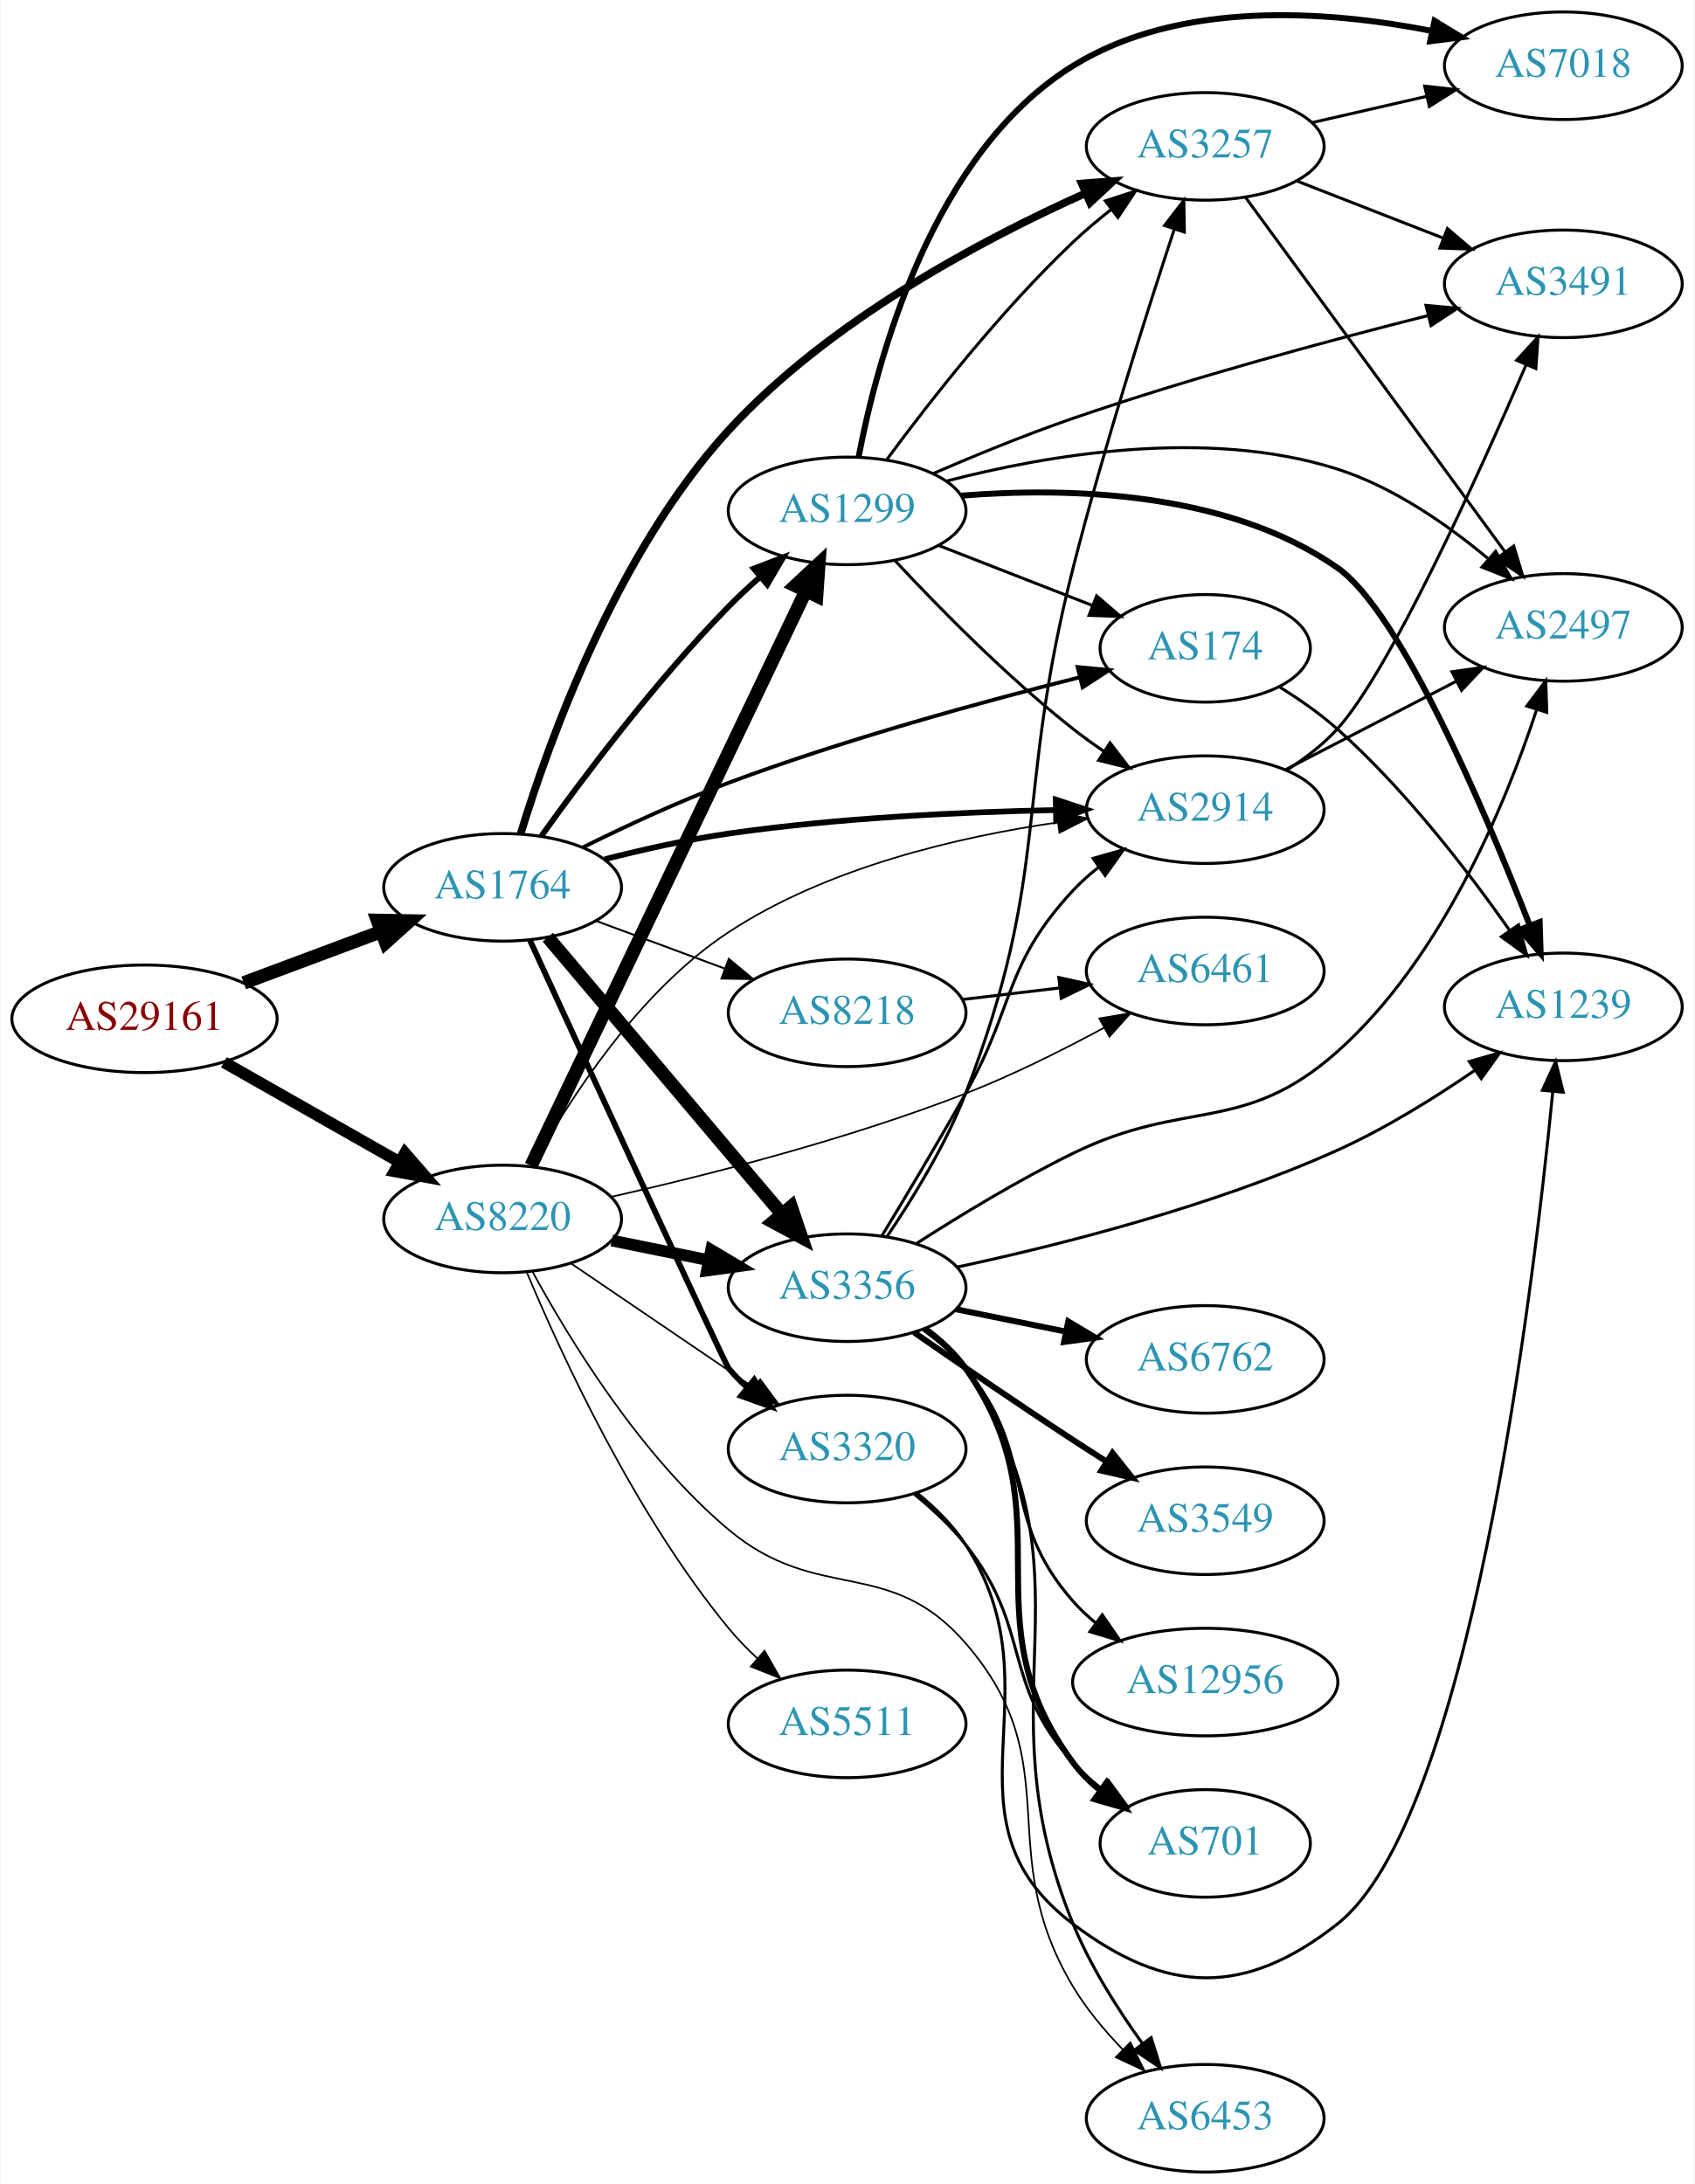
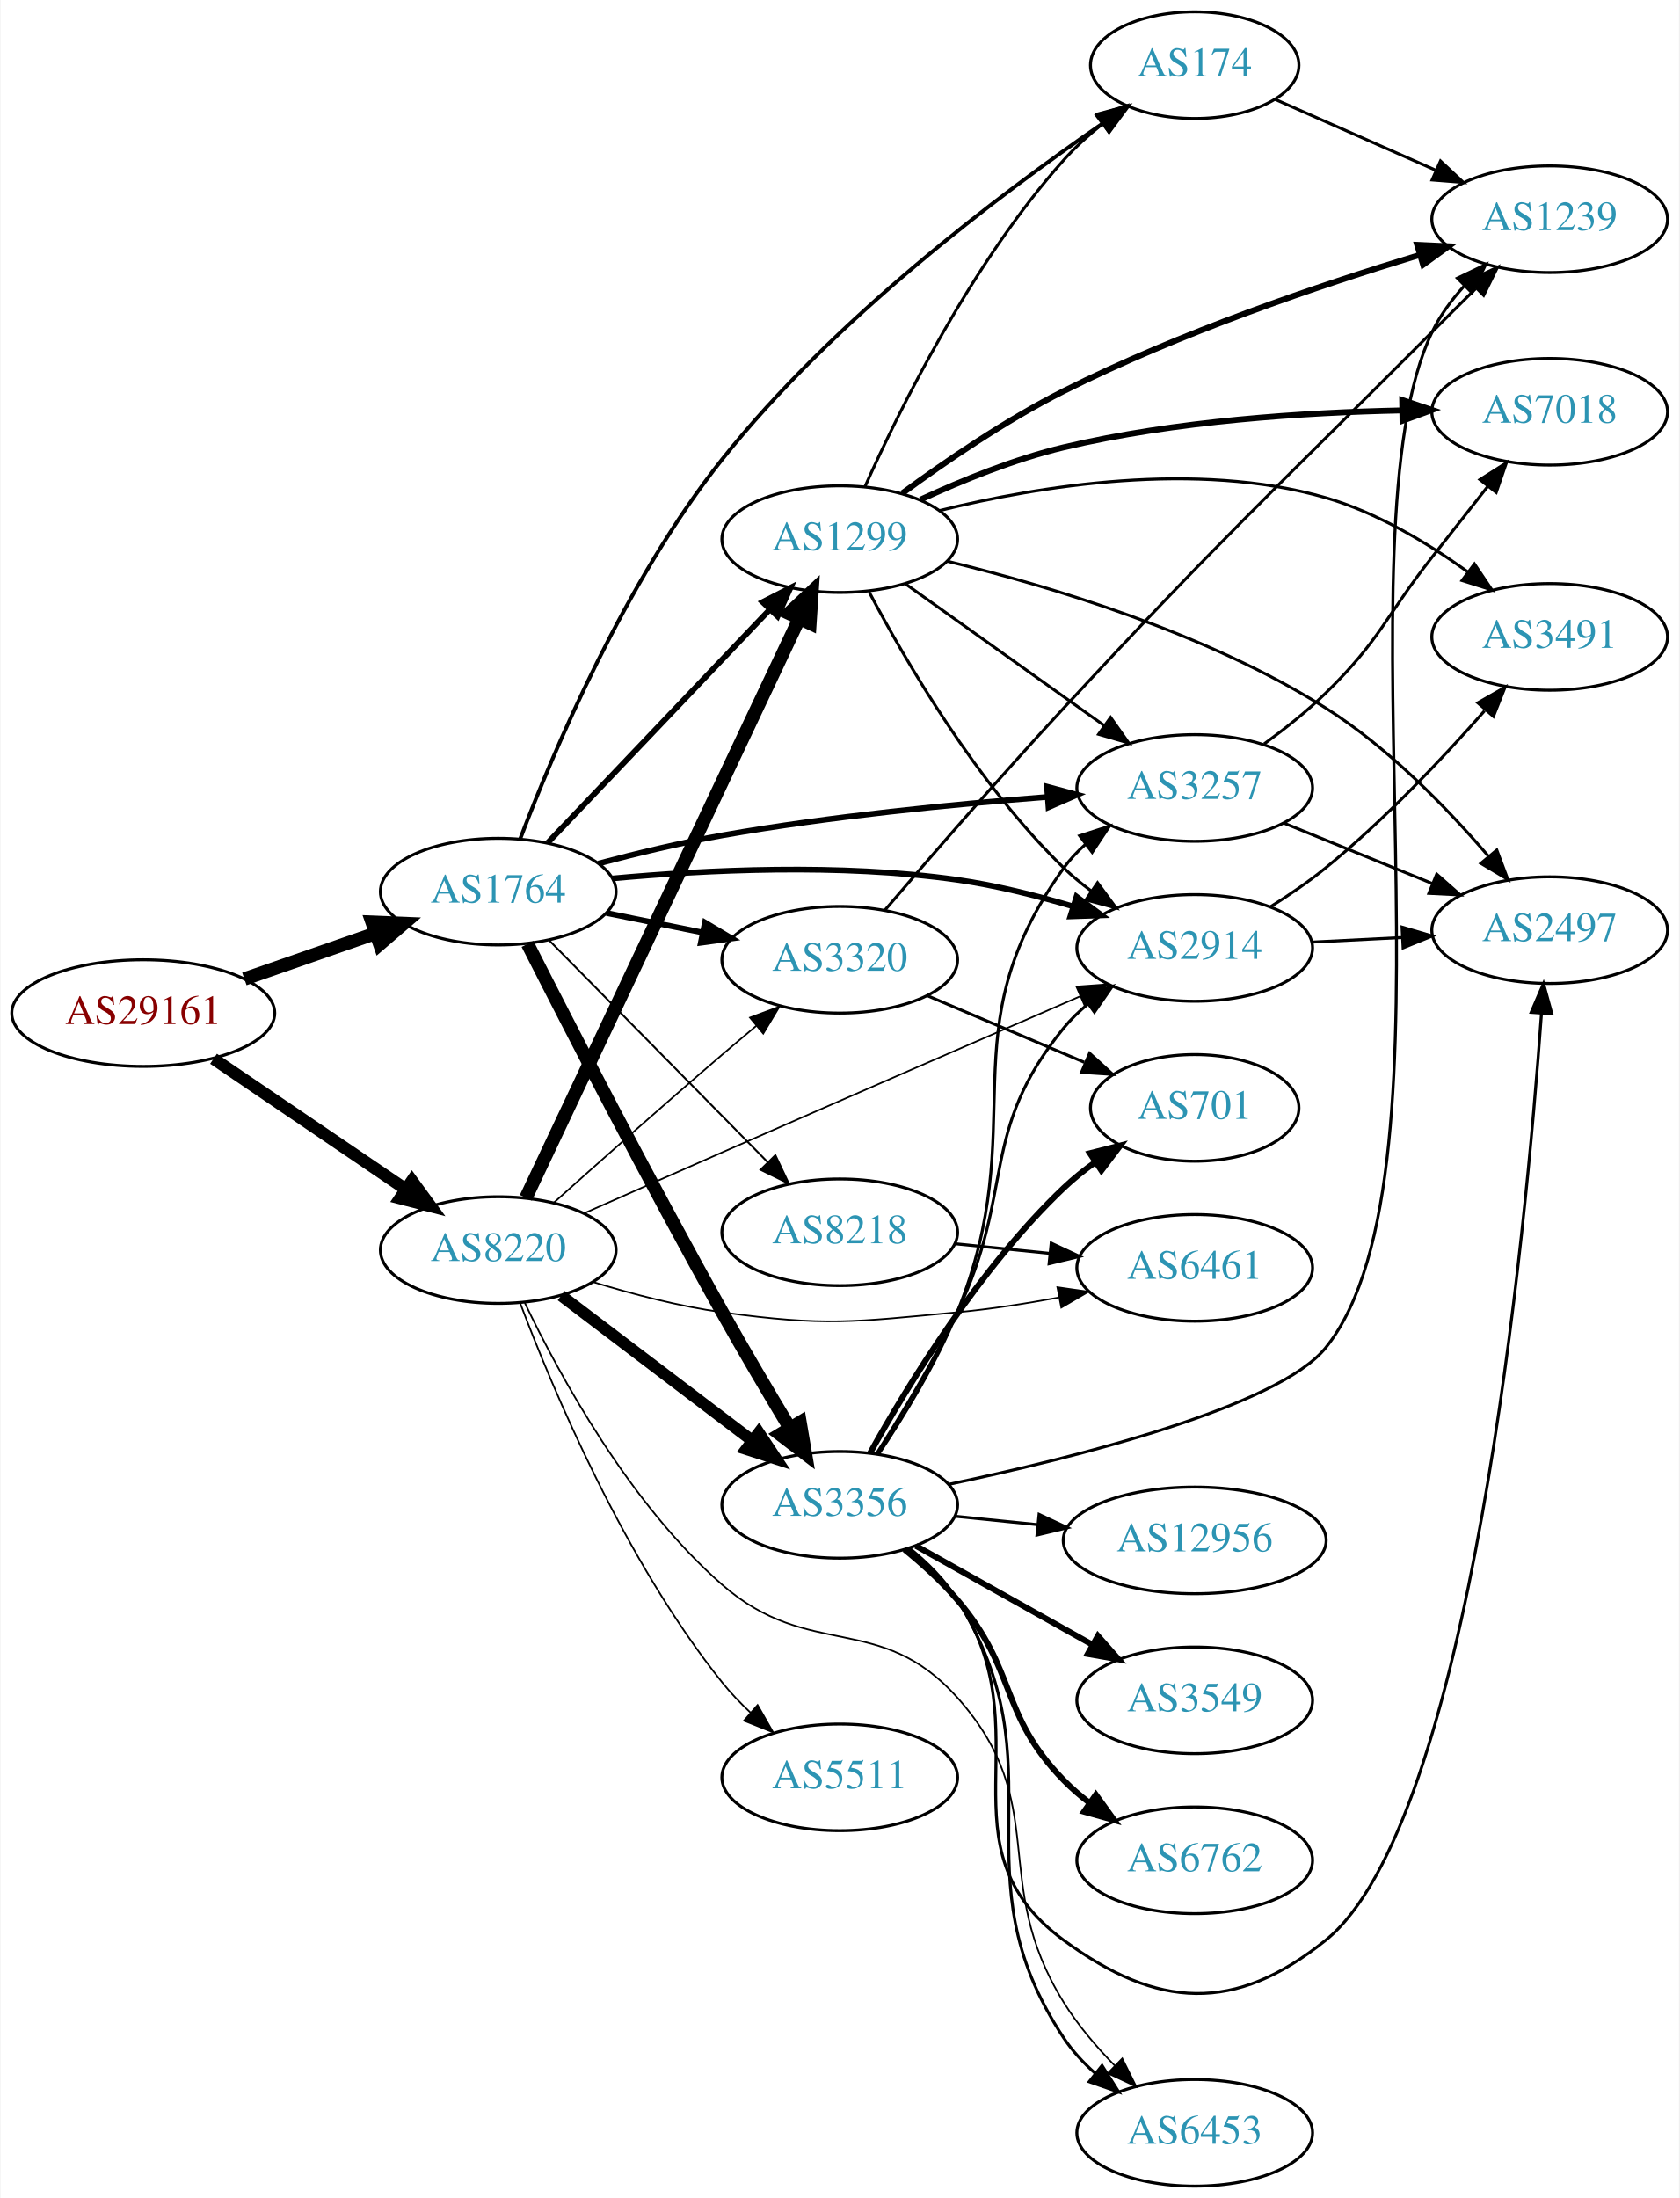
- <svg xmlns="http://www.w3.org/2000/svg" xmlns:xlink="http://www.w3.org/1999/xlink" width="567pt" height="731pt" viewBox="0.00 0.00 566.66 731.00">
-   <g id="graph0" class="graph" transform="scale(1 1) rotate(0) translate(4 727)">
-     <polygon fill="white" stroke="none" points="-4,4 -4,-727 562.663,-727 562.663,4 -4,4" />
+ <svg xmlns="http://www.w3.org/2000/svg" xmlns:xlink="http://www.w3.org/1999/xlink" width="567pt" height="742pt" viewBox="0.00 0.00 566.66 742.00">
+   <g id="graph0" class="graph" transform="scale(1 1) rotate(0) translate(4 738)">
+     <polygon fill="white" stroke="none" points="-4,4 -4,-738 562.663,-738 562.663,4 -4,4" />
    <g id="node1" class="node">
      <g id="a_node1">
        <a xlink:href="/asn/29161" xlink:title="AS29161 ~ Verbund Management Service GmbH [AT]">
-           <ellipse fill="#ffffff" stroke="black" cx="44.196" cy="-386" rx="44.393" ry="18" />
-           <text text-anchor="middle" x="44.196" y="-382.3" font-family="Times,serif" font-size="14.00" fill="#880000">AS29161</text>
+           <ellipse fill="#ffffff" stroke="black" cx="44.196" cy="-396" rx="44.393" ry="18" />
+           <text text-anchor="middle" x="44.196" y="-392.3" font-family="Times,serif" font-size="14.00" fill="#880000">AS29161</text>
        </a>
      </g>
    </g>
    <g id="node2" class="node">
      <g id="a_node2">
        <a xlink:href="/asn/1764" xlink:title="AS1764 ~ NEXTLAYER-AS [AT]">
-           <ellipse fill="#ffffff" stroke="black" cx="164.039" cy="-430" rx="39.794" ry="18" />
-           <text text-anchor="middle" x="164.039" y="-426.3" font-family="Times,serif" font-size="14.00" fill="#2c94b3">AS1764</text>
+           <ellipse fill="#ffffff" stroke="black" cx="164.039" cy="-437" rx="39.794" ry="18" />
+           <text text-anchor="middle" x="164.039" y="-433.3" font-family="Times,serif" font-size="14.00" fill="#2c94b3">AS1764</text>
        </a>
      </g>
    </g>
    <g id="edge1" class="edge">
-       <path fill="none" stroke="black" stroke-width="4.5" d="M77.397,-398.023C91.596,-403.325 108.421,-409.607 123.384,-415.194" />
-       <polygon fill="black" stroke="black" stroke-width="4.5" points="122.156,-418.938 132.902,-418.747 124.911,-411.561 122.156,-418.938" />
+       <path fill="none" stroke="black" stroke-width="4.5" d="M78.335,-407.53C92.053,-412.302 108.092,-417.883 122.502,-422.896" />
+       <polygon fill="black" stroke="black" stroke-width="4.5" points="121.43,-426.692 132.168,-426.26 124.018,-419.255 121.43,-426.692" />
    </g>
    <g id="node3" class="node">
      <g id="a_node3">
        <a xlink:href="/asn/8220" xlink:title="AS8220 ~ COLT [GB]">
-           <ellipse fill="#ffffff" stroke="black" cx="164.039" cy="-319" rx="39.794" ry="18" />
-           <text text-anchor="middle" x="164.039" y="-315.3" font-family="Times,serif" font-size="14.00" fill="#2c94b3">AS8220</text>
+           <ellipse fill="#ffffff" stroke="black" cx="164.039" cy="-316" rx="39.794" ry="18" />
+           <text text-anchor="middle" x="164.039" y="-312.3" font-family="Times,serif" font-size="14.00" fill="#2c94b3">AS8220</text>
        </a>
      </g>
    </g>
    <g id="edge2" class="edge">
-       <path fill="none" stroke="black" stroke-width="3.913" d="M70.766,-371.462C87.985,-361.672 110.871,-348.66 129.542,-338.045" />
-       <polygon fill="black" stroke="black" stroke-width="3.913" points="131.363,-341.036 138.326,-333.05 127.903,-334.95 131.363,-341.036" />
+       <path fill="none" stroke="black" stroke-width="4.091" d="M67.917,-380.575C86.328,-368.077 112.436,-350.352 132.644,-336.634" />
+       <polygon fill="black" stroke="black" stroke-width="4.091" points="134.921,-339.415 141.184,-330.837 130.9,-333.492 134.921,-339.415" />
    </g>
    <g id="node4" class="node">
      <g id="a_node4">
-         <a xlink:href="/asn/8218" xlink:title="AS8218 ~ legacy Neotelecoms [FR]">
-           <ellipse fill="#ffffff" stroke="black" cx="279.332" cy="-388" rx="39.794" ry="18" />
-           <text text-anchor="middle" x="279.332" y="-384.3" font-family="Times,serif" font-size="14.00" fill="#2c94b3">AS8218</text>
+         <a xlink:href="/asn/1299" xlink:title="AS1299 ~ Telia Carrier [EU]">
+           <ellipse fill="#ffffff" stroke="black" cx="279.332" cy="-556" rx="39.794" ry="18" />
+           <text text-anchor="middle" x="279.332" y="-552.3" font-family="Times,serif" font-size="14.00" fill="#2c94b3">AS1299</text>
        </a>
      </g>
    </g>
    <g id="edge3" class="edge">
-       <path fill="none" stroke="black" stroke-width="0.643" d="M195.399,-418.745C208.606,-413.849 224.263,-408.044 238.396,-402.805" />
-       <polygon fill="black" stroke="black" stroke-width="0.643" points="239.728,-406.044 247.887,-399.286 237.294,-399.481 239.728,-406.044" />
+       <path fill="none" stroke="black" stroke-width="1.929" d="M180.792,-453.546C200.238,-473.973 233.453,-508.86 255.645,-532.17" />
+       <polygon fill="black" stroke="black" stroke-width="1.929" points="253.282,-534.765 262.712,-539.594 258.352,-529.938 253.282,-534.765" />
    </g>
    <g id="node5" class="node">
      <g id="a_node5">
-         <a xlink:href="/asn/2914" xlink:title="AS2914 ~ NTT America, Inc. [US]">
-           <ellipse fill="#ffffff" stroke="black" cx="399.174" cy="-456" rx="39.794" ry="18" />
-           <text text-anchor="middle" x="399.174" y="-452.3" font-family="Times,serif" font-size="14.00" fill="#2c94b3">AS2914</text>
+         <a xlink:href="/asn/174" xlink:title="AS174 ~ Cogent Communications [US]">
+           <ellipse fill="#ffffff" stroke="black" cx="399.174" cy="-716" rx="35.194" ry="18" />
+           <text text-anchor="middle" x="399.174" y="-712.3" font-family="Times,serif" font-size="14.00" fill="#2c94b3">AS174</text>
        </a>
      </g>
    </g>
    <g id="edge4" class="edge">
-       <path fill="none" stroke="black" stroke-width="1.929" d="M198.224,-439.404C211.071,-442.674 225.964,-446.017 239.685,-448 276.064,-453.258 317.572,-455.208 348.982,-455.87" />
-       <polygon fill="black" stroke="black" stroke-width="1.929" points="349.165,-459.374 359.224,-456.048 349.287,-452.375 349.165,-459.374" />
+       <path fill="none" stroke="black" stroke-width="1.286" d="M171.507,-454.955C182.501,-483.904 206.872,-541.805 239.685,-583 277.178,-630.07 333.473,-672.491 367.905,-696.191" />
+       <polygon fill="black" stroke="black" stroke-width="1.286" points="366.344,-699.361 376.583,-702.085 370.277,-693.571 366.344,-699.361" />
    </g>
    <g id="node6" class="node">
      <g id="a_node6">
-         <a xlink:href="/asn/174" xlink:title="AS174 ~ Cogent Communications [US]">
-           <ellipse fill="#ffffff" stroke="black" cx="399.174" cy="-510" rx="35.194" ry="18" />
-           <text text-anchor="middle" x="399.174" y="-506.3" font-family="Times,serif" font-size="14.00" fill="#2c94b3">AS174</text>
+         <a xlink:href="/asn/8218" xlink:title="AS8218 ~ legacy Neotelecoms [FR]">
+           <ellipse fill="#ffffff" stroke="black" cx="279.332" cy="-322" rx="39.794" ry="18" />
+           <text text-anchor="middle" x="279.332" y="-318.3" font-family="Times,serif" font-size="14.00" fill="#2c94b3">AS8218</text>
        </a>
      </g>
    </g>
    <g id="edge5" class="edge">
-       <path fill="none" stroke="black" stroke-width="1.286" d="M190.85,-443.366C205.026,-450.383 223.059,-458.788 239.685,-465 278.732,-479.588 324.682,-492.15 357.023,-500.265" />
-       <polygon fill="black" stroke="black" stroke-width="1.286" points="356.47,-503.734 367.019,-502.74 358.153,-496.939 356.47,-503.734" />
+       <path fill="none" stroke="black" stroke-width="0.643" d="M181.271,-420.523C200.62,-400.882 233.097,-367.916 255.103,-345.579" />
+       <polygon fill="black" stroke="black" stroke-width="0.643" points="257.605,-348.026 262.13,-338.446 252.618,-343.114 257.605,-348.026" />
    </g>
    <g id="node7" class="node">
      <g id="a_node7">
        <a xlink:href="/asn/3356" xlink:title="AS3356 ~ Level 3 Parent, LLC [US]">
-           <ellipse fill="#ffffff" stroke="black" cx="279.332" cy="-296" rx="39.794" ry="18" />
-           <text text-anchor="middle" x="279.332" y="-292.3" font-family="Times,serif" font-size="14.00" fill="#2c94b3">AS3356</text>
+           <ellipse fill="#ffffff" stroke="black" cx="279.332" cy="-230" rx="39.794" ry="18" />
+           <text text-anchor="middle" x="279.332" y="-226.3" font-family="Times,serif" font-size="14.00" fill="#2c94b3">AS3356</text>
        </a>
      </g>
    </g>
    <g id="edge6" class="edge">
-       <path fill="none" stroke="black" stroke-width="4.5" d="M179.158,-413.3C198.833,-390.029 234.637,-347.681 257.415,-320.739" />
-       <polygon fill="black" stroke="black" stroke-width="4.5" points="260.585,-323.089 264.034,-312.911 254.571,-318.005 260.585,-323.089" />
+       <path fill="none" stroke="black" stroke-width="4.5" d="M173.939,-419.352C187.645,-392.344 214.931,-339.234 239.685,-295 246.919,-282.073 255.284,-267.913 262.378,-256.12" />
+       <polygon fill="black" stroke="black" stroke-width="4.5" points="265.944,-257.832 267.748,-247.237 259.205,-253.757 265.944,-257.832" />
    </g>
    <g id="node8" class="node">
      <g id="a_node8">
        <a xlink:href="/asn/3257" xlink:title="AS3257 ~ GTT [DE]">
-           <ellipse fill="#ffffff" stroke="black" cx="399.174" cy="-678" rx="39.794" ry="18" />
-           <text text-anchor="middle" x="399.174" y="-674.3" font-family="Times,serif" font-size="14.00" fill="#2c94b3">AS3257</text>
+           <ellipse fill="#ffffff" stroke="black" cx="399.174" cy="-472" rx="39.794" ry="18" />
+           <text text-anchor="middle" x="399.174" y="-468.3" font-family="Times,serif" font-size="14.00" fill="#2c94b3">AS3257</text>
        </a>
      </g>
    </g>
    <g id="edge7" class="edge">
-       <path fill="none" stroke="black" stroke-width="2.571" d="M170.09,-447.984C179.473,-478.735 202.122,-542.056 239.685,-583 273.186,-619.517 323.966,-646.555 358.973,-662.257" />
-       <polygon fill="black" stroke="black" stroke-width="2.571" points="357.837,-665.58 368.401,-666.384 360.643,-659.167 357.837,-665.58" />
+       <path fill="none" stroke="black" stroke-width="1.929" d="M197.881,-446.482C210.816,-449.921 225.858,-453.556 239.685,-456 276.142,-462.443 317.808,-466.523 349.268,-468.949" />
+       <polygon fill="black" stroke="black" stroke-width="1.929" points="349.291,-472.46 359.523,-469.71 349.809,-465.48 349.291,-472.46" />
    </g>
    <g id="node9" class="node">
      <g id="a_node9">
-         <a xlink:href="/asn/1299" xlink:title="AS1299 ~ Telia Carrier [EU]">
-           <ellipse fill="#ffffff" stroke="black" cx="279.332" cy="-556" rx="39.794" ry="18" />
-           <text text-anchor="middle" x="279.332" y="-552.3" font-family="Times,serif" font-size="14.00" fill="#2c94b3">AS1299</text>
+         <a xlink:href="/asn/2914" xlink:title="AS2914 ~ NTT America, Inc. [US]">
+           <ellipse fill="#ffffff" stroke="black" cx="399.174" cy="-418" rx="39.794" ry="18" />
+           <text text-anchor="middle" x="399.174" y="-414.3" font-family="Times,serif" font-size="14.00" fill="#2c94b3">AS2914</text>
        </a>
      </g>
    </g>
    <g id="edge8" class="edge">
-       <path fill="none" stroke="black" stroke-width="1.929" d="M177.001,-447.171C190.985,-466.714 215.33,-499.141 239.685,-524 242.928,-527.309 246.491,-530.625 250.102,-533.801" />
-       <polygon fill="black" stroke="black" stroke-width="1.929" points="248.085,-536.68 257.977,-540.476 252.611,-531.34 248.085,-536.68" />
+       <path fill="none" stroke="black" stroke-width="1.929" d="M202.568,-441.453C233.862,-444.335 279.541,-446.611 318.978,-441 331.952,-439.154 345.773,-435.688 358.176,-431.996" />
+       <polygon fill="black" stroke="black" stroke-width="1.929" points="359.265,-435.323 367.777,-429.014 357.188,-428.638 359.265,-435.323" />
    </g>
    <g id="node10" class="node">
      <g id="a_node10">
        <a xlink:href="/asn/3320" xlink:title="AS3320 ~ DTAG [DE]">
-           <ellipse fill="#ffffff" stroke="black" cx="279.332" cy="-242" rx="39.794" ry="18" />
-           <text text-anchor="middle" x="279.332" y="-238.3" font-family="Times,serif" font-size="14.00" fill="#2c94b3">AS3320</text>
+           <ellipse fill="#ffffff" stroke="black" cx="279.332" cy="-414" rx="39.794" ry="18" />
+           <text text-anchor="middle" x="279.332" y="-410.3" font-family="Times,serif" font-size="14.00" fill="#2c94b3">AS3320</text>
        </a>
      </g>
    </g>
    <g id="edge9" class="edge">
-       <path fill="none" stroke="black" stroke-width="1.929" d="M173.151,-412.348C192.228,-370.857 238.43,-270.498 239.685,-269 241.558,-266.765 243.658,-264.63 245.886,-262.609" />
-       <polygon fill="black" stroke="black" stroke-width="1.929" points="248.232,-265.213 253.807,-256.203 243.831,-259.77 248.232,-265.213" />
+       <path fill="none" stroke="black" stroke-width="1.929" d="M200.574,-429.786C210.803,-427.709 222.104,-425.415 232.846,-423.234" />
+       <polygon fill="black" stroke="black" stroke-width="1.929" points="233.818,-426.608 242.922,-421.189 232.425,-419.748 233.818,-426.608" />
+     </g>
+     <g id="edge35" class="edge">
+       <path fill="none" stroke="black" stroke-width="4.5" d="M173.369,-333.648C193.011,-375.257 242.318,-479.709 265.679,-529.197" />
+       <polygon fill="black" stroke="black" stroke-width="4.5" points="262.159,-530.964 269.989,-538.326 269.281,-527.602 262.159,-530.964" />
+     </g>
+     <g id="edge36" class="edge">
+       <path fill="none" stroke="black" stroke-width="3.938" d="M185.293,-300.625C203.226,-287.013 229.596,-266.995 249.687,-251.744" />
+       <polygon fill="black" stroke="black" stroke-width="3.938" points="252.022,-254.366 257.87,-245.532 247.789,-248.79 252.022,-254.366" />
+     </g>
+     <g id="edge39" class="edge">
+       <path fill="none" stroke="black" stroke-width="0.562" d="M193.025,-328.417C207.029,-334.619 224.244,-342.226 239.685,-349 280.903,-367.083 328.225,-387.662 360.351,-401.604" />
+       <polygon fill="black" stroke="black" stroke-width="0.562" points="359.243,-404.939 369.81,-405.708 362.029,-398.517 359.243,-404.939" />
+     </g>
+     <g id="edge37" class="edge">
+       <path fill="none" stroke="black" stroke-width="0.562" d="M182.694,-331.899C197.731,-345.37 219.97,-365.13 239.685,-382 243.379,-385.161 247.299,-388.465 251.172,-391.699" />
+       <polygon fill="black" stroke="black" stroke-width="0.562" points="249.035,-394.474 258.965,-398.171 253.508,-389.089 249.035,-394.474" />
+     </g>
+     <g id="node15" class="node">
+       <g id="a_node15">
+         <a xlink:href="/asn/6461" xlink:title="AS6461 ~ Zayo Bandwidth [US]">
+           <ellipse fill="#ffffff" stroke="black" cx="399.174" cy="-310" rx="39.794" ry="18" />
+           <text text-anchor="middle" x="399.174" y="-306.3" font-family="Times,serif" font-size="14.00" fill="#2c94b3">AS6461</text>
+         </a>
+       </g>
    </g>
    <g id="edge38" class="edge">
-       <path fill="none" stroke="black" stroke-width="0.562" d="M174.074,-336.782C186.075,-358.574 209.341,-395.054 239.685,-415 272.723,-436.717 316.654,-446.939 349.884,-451.745" />
-       <polygon fill="black" stroke="black" stroke-width="0.562" points="349.455,-455.219 359.83,-453.07 350.379,-448.28 349.455,-455.219" />
-     </g>
-     <g id="edge35" class="edge">
-       <path fill="none" stroke="black" stroke-width="3.938" d="M200.574,-311.786C210.803,-309.709 222.104,-307.415 232.846,-305.234" />
-       <polygon fill="black" stroke="black" stroke-width="3.938" points="233.818,-308.608 242.922,-303.189 232.425,-301.748 233.818,-308.608" />
-     </g>
-     <g id="edge36" class="edge">
-       <path fill="none" stroke="black" stroke-width="4.5" d="M173.554,-336.814C193.245,-378.005 242.024,-480.048 265.417,-528.983" />
-       <polygon fill="black" stroke="black" stroke-width="4.5" points="262.007,-530.979 269.872,-538.303 269.112,-527.583 262.007,-530.979" />
-     </g>
-     <g id="edge37" class="edge">
-       <path fill="none" stroke="black" stroke-width="0.562" d="M186.883,-304.154C204.28,-292.33 228.827,-275.646 248.11,-262.54" />
-       <polygon fill="black" stroke="black" stroke-width="0.562" points="250.251,-265.317 256.555,-256.801 246.317,-259.527 250.251,-265.317" />
-     </g>
-     <g id="node11" class="node">
-       <g id="a_node11">
-         <a xlink:href="/asn/6461" xlink:title="AS6461 ~ Zayo Bandwidth [US]">
-           <ellipse fill="#ffffff" stroke="black" cx="399.174" cy="-402" rx="39.794" ry="18" />
-           <text text-anchor="middle" x="399.174" y="-398.3" font-family="Times,serif" font-size="14.00" fill="#2c94b3">AS6461</text>
-         </a>
-       </g>
-     </g>
-     <g id="edge41" class="edge">
-       <path fill="none" stroke="black" stroke-width="0.562" d="M200.26,-326.374C231.91,-333.522 279.364,-345.542 318.978,-361 334.714,-367.14 351.422,-375.494 365.415,-383.058" />
-       <polygon fill="black" stroke="black" stroke-width="0.562" points="363.732,-386.128 374.18,-387.885 367.108,-379.995 363.732,-386.128" />
-     </g>
-     <g id="node14" class="node">
-       <g id="a_node14">
+       <path fill="none" stroke="black" stroke-width="0.562" d="M196.232,-305.163C209.458,-301.111 225.149,-297.006 239.685,-295 274.596,-290.183 283.891,-291.706 318.978,-295 330.179,-296.051 342.154,-297.922 353.314,-299.993" />
+       <polygon fill="black" stroke="black" stroke-width="0.562" points="352.803,-303.459 363.287,-301.934 354.14,-296.588 352.803,-303.459" />
+     </g>
+     <g id="node17" class="node">
+       <g id="a_node17">
        <a xlink:href="/asn/6453" xlink:title="AS6453 ~ TATA COMMUNICATIONS (AMERICA) INC [US]">
          <ellipse fill="#ffffff" stroke="black" cx="399.174" cy="-18" rx="39.794" ry="18" />
          <text text-anchor="middle" x="399.174" y="-14.3" font-family="Times,serif" font-size="14.00" fill="#2c94b3">AS6453</text>
        </a>
      </g>
    </g>
-     <g id="edge40" class="edge">
-       <path fill="none" stroke="black" stroke-width="0.562" d="M173.986,-301.471C186.214,-278.959 210.047,-239.841 239.685,-215 269.635,-189.897 293.397,-206.543 318.978,-177 354.036,-136.512 327.453,-107.942 354.978,-62 359.486,-54.476 365.533,-47.261 371.673,-40.927" />
-       <polygon fill="black" stroke="black" stroke-width="0.562" points="374.127,-43.423 378.836,-33.932 369.236,-38.415 374.127,-43.423" />
+     <g id="edge34" class="edge">
+       <path fill="none" stroke="black" stroke-width="0.562" d="M173.015,-298.171C184.639,-273.896 208.314,-230.346 239.685,-203 269.143,-177.321 292.915,-194.119 318.978,-165 351.319,-128.866 329.375,-103.184 354.978,-62 359.69,-54.42 365.915,-47.111 372.167,-40.699" />
+       <polygon fill="black" stroke="black" stroke-width="0.562" points="374.71,-43.108 379.43,-33.623 369.825,-38.094 374.71,-43.108" />
    </g>
    <g id="node21" class="node">
      <g id="a_node21">
        <a xlink:href="/asn/5511" xlink:title="AS5511 ~ Orange S.A. [FR]">
-           <ellipse fill="#ffffff" stroke="black" cx="279.332" cy="-150" rx="39.794" ry="18" />
-           <text text-anchor="middle" x="279.332" y="-146.3" font-family="Times,serif" font-size="14.00" fill="#2c94b3">AS5511</text>
-         </a>
-       </g>
-     </g>
-     <g id="edge39" class="edge">
-       <path fill="none" stroke="black" stroke-width="0.562" d="M172.098,-301.266C183.567,-273.827 208.17,-220.259 239.685,-182 242.567,-178.502 245.874,-175.103 249.314,-171.909" />
-       <polygon fill="black" stroke="black" stroke-width="0.562" points="251.689,-174.482 256.944,-165.283 247.099,-169.197 251.689,-174.482" />
+           <ellipse fill="#ffffff" stroke="black" cx="279.332" cy="-138" rx="39.794" ry="18" />
+           <text text-anchor="middle" x="279.332" y="-134.3" font-family="Times,serif" font-size="14.00" fill="#2c94b3">AS5511</text>
+         </a>
+       </g>
+     </g>
+     <g id="edge40" class="edge">
+       <path fill="none" stroke="black" stroke-width="0.562" d="M171.476,-298.02C182.426,-269.036 206.737,-211.086 239.685,-170 242.521,-166.464 245.8,-163.044 249.226,-159.838" />
+       <polygon fill="black" stroke="black" stroke-width="0.562" points="251.603,-162.409 256.843,-153.201 247.004,-157.131 251.603,-162.409" />
+     </g>
+     <g id="edge15" class="edge">
+       <path fill="none" stroke="black" d="M287.798,-573.592C299.457,-599.694 323.907,-649.321 354.978,-684 358.793,-688.258 363.255,-692.31 367.836,-696.011" />
+       <polygon fill="black" stroke="black" points="366.011,-699.019 376.097,-702.263 370.235,-693.437 366.011,-699.019" />
+     </g>
+     <g id="edge13" class="edge">
+       <path fill="none" stroke="black" d="M301.399,-540.982C320.135,-527.627 347.726,-507.96 368.659,-493.039" />
+       <polygon fill="black" stroke="black" points="370.78,-495.825 376.891,-487.171 366.717,-490.125 370.78,-495.825" />
+     </g>
+     <g id="edge14" class="edge">
+       <path fill="none" stroke="black" d="M289.248,-538.18C301.61,-514.749 325.765,-473.253 354.978,-445 357.829,-442.243 361.006,-439.623 364.309,-437.177" />
+       <polygon fill="black" stroke="black" points="366.373,-440.006 372.659,-431.477 362.427,-434.224 366.373,-440.006" />
+     </g>
+     <g id="node11" class="node">
+       <g id="a_node11">
+         <a xlink:href="/asn/7018" xlink:title="AS7018 ~ AT&amp;T Services, Inc. [US]">
+           <ellipse fill="#ffffff" stroke="black" cx="519.017" cy="-599" rx="39.794" ry="18" />
+           <text text-anchor="middle" x="519.017" y="-595.3" font-family="Times,serif" font-size="14.00" fill="#2c94b3">AS7018</text>
+         </a>
+       </g>
    </g>
    <g id="edge10" class="edge">
-       <path fill="none" stroke="black" d="M317.942,-392.468C328.253,-393.693 339.57,-395.038 350.37,-396.321" />
-       <polygon fill="black" stroke="black" points="350.174,-399.822 360.517,-397.526 351,-392.871 350.174,-399.822" />
-     </g>
-     <g id="node15" class="node">
-       <g id="a_node15">
+       <path fill="none" stroke="black" stroke-width="2" d="M306.587,-569.332C320.589,-575.812 338.323,-583.038 354.978,-587 392.6,-595.95 436.36,-598.772 469.066,-599.454" />
+       <polygon fill="black" stroke="black" stroke-width="2" points="469.224,-602.957 479.275,-599.605 469.328,-595.957 469.224,-602.957" />
+     </g>
+     <g id="node12" class="node">
+       <g id="a_node12">
+         <a xlink:href="/asn/1239" xlink:title="AS1239 ~ Sprint [US]">
+           <ellipse fill="#ffffff" stroke="black" cx="519.017" cy="-664" rx="39.794" ry="18" />
+           <text text-anchor="middle" x="519.017" y="-660.3" font-family="Times,serif" font-size="14.00" fill="#2c94b3">AS1239</text>
+         </a>
+       </g>
+     </g>
+     <g id="edge11" class="edge">
+       <path fill="none" stroke="black" stroke-width="2" d="M300.405,-571.451C314.973,-582.155 335.469,-596.188 354.978,-606 394.017,-625.634 441.327,-641.681 474.906,-651.878" />
+       <polygon fill="black" stroke="black" stroke-width="2" points="474.279,-655.343 484.862,-654.853 476.283,-648.636 474.279,-655.343" />
+     </g>
+     <g id="node13" class="node">
+       <g id="a_node13">
+         <a xlink:href="/asn/3491" xlink:title="AS3491 ~ PCCW Global, Inc. [US]">
+           <ellipse fill="#ffffff" stroke="black" cx="519.017" cy="-523" rx="39.794" ry="18" />
+           <text text-anchor="middle" x="519.017" y="-519.3" font-family="Times,serif" font-size="14.00" fill="#2c94b3">AS3491</text>
+         </a>
+       </g>
+     </g>
+     <g id="edge12" class="edge">
+       <path fill="none" stroke="black" d="M313.181,-565.67C346.599,-573.93 399.561,-582.643 443.37,-570 460.63,-565.019 477.746,-554.734 491.225,-545.052" />
+       <polygon fill="black" stroke="black" points="493.616,-547.634 499.523,-538.839 489.42,-542.031 493.616,-547.634" />
+     </g>
+     <g id="node14" class="node">
+       <g id="a_node14">
        <a xlink:href="/asn/2497" xlink:title="AS2497 ~ Internet Initiative Japan Inc. [JP]">
-           <ellipse fill="#ffffff" stroke="black" cx="519.017" cy="-517" rx="39.794" ry="18" />
-           <text text-anchor="middle" x="519.017" y="-513.3" font-family="Times,serif" font-size="14.00" fill="#2c94b3">AS2497</text>
-         </a>
-       </g>
+           <ellipse fill="#ffffff" stroke="black" cx="519.017" cy="-424" rx="39.794" ry="18" />
+           <text text-anchor="middle" x="519.017" y="-420.3" font-family="Times,serif" font-size="14.00" fill="#2c94b3">AS2497</text>
+         </a>
+       </g>
+     </g>
+     <g id="edge16" class="edge">
+       <path fill="none" stroke="black" d="M315.765,-548.515C350.239,-540.143 403.155,-524.328 443.37,-499 464.55,-485.661 484.33,-465.276 498.2,-449.123" />
+       <polygon fill="black" stroke="black" points="501.161,-451.039 504.891,-441.122 495.791,-446.548 501.161,-451.039" />
+     </g>
+     <g id="edge33" class="edge">
+       <path fill="none" stroke="black" d="M426.327,-704.46C442.232,-697.441 462.808,-688.362 480.437,-680.583" />
+       <polygon fill="black" stroke="black" points="482.144,-683.655 489.879,-676.416 479.318,-677.251 482.144,-683.655" />
+     </g>
+     <g id="edge17" class="edge">
+       <path fill="none" stroke="black" d="M318.266,-318.137C328.464,-317.099 339.626,-315.962 350.289,-314.876" />
+       <polygon fill="black" stroke="black" points="350.717,-318.351 360.31,-313.856 350.007,-311.387 350.717,-318.351" />
+     </g>
+     <g id="edge26" class="edge">
+       <path fill="none" stroke="black" d="M292.502,-247.184C300.993,-259.874 312.009,-277.85 318.978,-295 344.788,-358.516 314.928,-389.354 354.978,-445 357.056,-447.887 359.547,-450.533 362.27,-452.943" />
+       <polygon fill="black" stroke="black" points="360.326,-455.861 370.409,-459.113 364.554,-450.282 360.326,-455.861" />
    </g>
    <g id="edge24" class="edge">
-       <path fill="none" stroke="black" d="M426.035,-469.387C442.843,-478.087 464.959,-489.535 483.292,-499.025" />
-       <polygon fill="black" stroke="black" points="481.726,-502.156 492.216,-503.645 484.944,-495.939 481.726,-502.156" />
+       <path fill="none" stroke="black" d="M291.697,-247.191C299.901,-260.033 310.91,-278.194 318.978,-295 338.7,-336.079 326.132,-355.725 354.978,-391 357.357,-393.91 360.137,-396.597 363.119,-399.057" />
+       <polygon fill="black" stroke="black" points="361.198,-401.987 371.347,-405.028 365.31,-396.322 361.198,-401.987" />
+     </g>
+     <g id="edge23" class="edge">
+       <path fill="none" stroke="black" d="M316.271,-236.948C359.203,-246.019 427.265,-263.105 443.37,-283 491.593,-342.568 446.089,-556.962 479.37,-626 482.04,-631.539 485.865,-636.726 490.081,-641.379" />
+       <polygon fill="black" stroke="black" points="487.855,-644.102 497.412,-648.677 492.794,-639.141 487.855,-644.102" />
+     </g>
+     <g id="edge21" class="edge">
+       <path fill="none" stroke="black" d="M302.494,-215.295C308.534,-210.396 314.608,-204.509 318.978,-198 348.833,-153.536 311.82,-114.713 354.978,-83 386.636,-59.738 412.765,-58.37 443.37,-83 492.308,-122.384 510.937,-321.594 516.254,-395.954" />
+       <polygon fill="black" stroke="black" points="512.766,-396.25 516.943,-405.986 519.749,-395.769 512.766,-396.25" />
+     </g>
+     <g id="node16" class="node">
+       <g id="a_node16">
+         <a xlink:href="/asn/3549" xlink:title="AS3549 ~ Level 3 Parent, LLC [US]">
+           <ellipse fill="#ffffff" stroke="black" cx="399.174" cy="-164" rx="39.794" ry="18" />
+           <text text-anchor="middle" x="399.174" y="-160.3" font-family="Times,serif" font-size="14.00" fill="#2c94b3">AS3549</text>
+         </a>
+       </g>
+     </g>
+     <g id="edge18" class="edge">
+       <path fill="none" stroke="black" stroke-width="2" d="M305.035,-216.164C322.319,-206.484 345.615,-193.437 364.584,-182.813" />
+       <polygon fill="black" stroke="black" stroke-width="2" points="366.489,-185.758 373.503,-177.818 363.068,-179.65 366.489,-185.758" />
+     </g>
+     <g id="edge19" class="edge">
+       <path fill="none" stroke="black" d="M302.763,-215.469C308.81,-210.575 314.821,-204.647 318.978,-198 354.874,-140.605 317.545,-106.405 354.978,-50 357.871,-45.64 361.569,-41.656 365.58,-38.09" />
+       <polygon fill="black" stroke="black" points="367.894,-40.722 373.55,-31.764 363.542,-35.24 367.894,-40.722" />
+     </g>
+     <g id="node18" class="node">
+       <g id="a_node18">
+         <a xlink:href="/asn/6762" xlink:title="AS6762 ~ TELECOM ITALIA SPARKLE S.p.A. [IT]">
+           <ellipse fill="#ffffff" stroke="black" cx="399.174" cy="-110" rx="39.794" ry="18" />
+           <text text-anchor="middle" x="399.174" y="-106.3" font-family="Times,serif" font-size="14.00" fill="#2c94b3">AS6762</text>
+         </a>
+       </g>
+     </g>
+     <g id="edge20" class="edge">
+       <path fill="none" stroke="black" stroke-width="2" d="M301.189,-214.935C307.324,-209.945 313.777,-204.097 318.978,-198 339.407,-174.048 333.004,-159.542 354.978,-137 357.602,-134.309 360.545,-131.767 363.629,-129.399" />
+       <polygon fill="black" stroke="black" stroke-width="2" points="365.804,-132.149 372,-123.554 361.797,-126.409 365.804,-132.149" />
    </g>
    <g id="node19" class="node">
      <g id="a_node19">
-         <a xlink:href="/asn/3491" xlink:title="AS3491 ~ PCCW Global, Inc. [US]">
-           <ellipse fill="#ffffff" stroke="black" cx="519.017" cy="-632" rx="39.794" ry="18" />
-           <text text-anchor="middle" x="519.017" y="-628.3" font-family="Times,serif" font-size="14.00" fill="#2c94b3">AS3491</text>
-         </a>
-       </g>
-     </g>
-     <g id="edge23" class="edge">
-       <path fill="none" stroke="black" d="M426.6,-469.318C432.605,-473.168 438.609,-477.767 443.37,-483 460.799,-502.153 490.351,-567.371 506.551,-604.87" />
-       <polygon fill="black" stroke="black" points="503.397,-606.396 510.556,-614.206 509.83,-603.636 503.397,-606.396" />
-     </g>
-     <g id="node17" class="node">
-       <g id="a_node17">
-         <a xlink:href="/asn/1239" xlink:title="AS1239 ~ Sprint [US]">
-           <ellipse fill="#ffffff" stroke="black" cx="519.017" cy="-390" rx="39.794" ry="18" />
-           <text text-anchor="middle" x="519.017" y="-386.3" font-family="Times,serif" font-size="14.00" fill="#2c94b3">AS1239</text>
-         </a>
-       </g>
-     </g>
-     <g id="edge32" class="edge">
-       <path fill="none" stroke="black" d="M424.051,-497.057C430.631,-492.976 437.553,-488.17 443.37,-483 466.018,-462.873 487.166,-435.366 501.128,-415.494" />
-       <polygon fill="black" stroke="black" points="504.037,-417.441 506.836,-407.222 498.275,-413.465 504.037,-417.441" />
-     </g>
-     <g id="edge17" class="edge">
-       <path fill="none" stroke="black" d="M290.901,-313.245C298.804,-326.267 309.786,-344.63 318.978,-361 335.721,-390.817 331.68,-403.968 354.978,-429 357.539,-431.751 360.44,-434.333 363.498,-436.726" />
-       <polygon fill="black" stroke="black" points="361.643,-439.701 371.832,-442.606 365.678,-433.981 361.643,-439.701" />
-     </g>
-     <g id="edge19" class="edge">
-       <path fill="none" stroke="black" d="M292.678,-313.114C301.254,-325.77 312.3,-343.735 318.978,-361 347.782,-435.465 335.262,-459.631 354.978,-537 365.113,-576.772 379.494,-622.026 388.829,-650.299" />
-       <polygon fill="black" stroke="black" points="385.546,-651.52 392.022,-659.905 392.189,-649.311 385.546,-651.52" />
-     </g>
-     <g id="node12" class="node">
-       <g id="a_node12">
-         <a xlink:href="/asn/6762" xlink:title="AS6762 ~ TELECOM ITALIA SPARKLE S.p.A. [IT]">
-           <ellipse fill="#ffffff" stroke="black" cx="399.174" cy="-272" rx="39.794" ry="18" />
-           <text text-anchor="middle" x="399.174" y="-268.3" font-family="Times,serif" font-size="14.00" fill="#2c94b3">AS6762</text>
-         </a>
-       </g>
-     </g>
-     <g id="edge11" class="edge">
-       <path fill="none" stroke="black" stroke-width="2" d="M315.688,-288.799C327.235,-286.448 340.227,-283.802 352.425,-281.317" />
-       <polygon fill="black" stroke="black" stroke-width="2" points="353.335,-284.704 362.435,-279.279 351.938,-277.845 353.335,-284.704" />
-     </g>
-     <g id="node13" class="node">
-       <g id="a_node13">
-         <a xlink:href="/asn/3549" xlink:title="AS3549 ~ Level 3 Parent, LLC [US]">
-           <ellipse fill="#ffffff" stroke="black" cx="399.174" cy="-218" rx="39.794" ry="18" />
-           <text text-anchor="middle" x="399.174" y="-214.3" font-family="Times,serif" font-size="14.00" fill="#2c94b3">AS3549</text>
-         </a>
-       </g>
-     </g>
-     <g id="edge12" class="edge">
-       <path fill="none" stroke="black" stroke-width="2" d="M301.735,-281.037C316.574,-270.746 336.849,-256.852 354.978,-245 358.559,-242.659 362.329,-240.239 366.089,-237.852" />
-       <polygon fill="black" stroke="black" stroke-width="2" points="368.151,-240.69 374.749,-232.4 364.422,-234.766 368.151,-240.69" />
-     </g>
-     <g id="edge13" class="edge">
-       <path fill="none" stroke="black" d="M305.756,-282.463C310.807,-278.715 315.59,-274.216 318.978,-269 364.846,-198.389 323.055,-160.914 354.978,-83 360.75,-68.913 369.776,-54.67 378.089,-43.122" />
-       <polygon fill="black" stroke="black" points="381.073,-44.974 384.24,-34.864 375.46,-40.792 381.073,-44.974" />
-     </g>
-     <g id="edge14" class="edge">
-       <path fill="none" stroke="black" d="M302.622,-310.85C317.164,-320.18 336.763,-332.092 354.978,-341 392.79,-359.492 411.921,-347.024 443.37,-375 478.332,-406.1 499.555,-457.54 510.014,-489.227" />
-       <polygon fill="black" stroke="black" points="506.802,-490.677 513.152,-499.157 513.476,-488.568 506.802,-490.677" />
-     </g>
-     <g id="node16" class="node">
-       <g id="a_node16">
        <a xlink:href="/asn/701" xlink:title="AS701 ~ UUNET [US]">
-           <ellipse fill="#ffffff" stroke="black" cx="399.174" cy="-110" rx="35.194" ry="18" />
-           <text text-anchor="middle" x="399.174" y="-106.3" font-family="Times,serif" font-size="14.00" fill="#2c94b3">AS701</text>
-         </a>
-       </g>
-     </g>
-     <g id="edge15" class="edge">
-       <path fill="none" stroke="black" stroke-width="2" d="M305.47,-282.269C310.535,-278.531 315.396,-274.086 318.978,-269 353.994,-219.284 318.702,-185.804 354.978,-137 357.53,-133.566 360.66,-130.466 364.059,-127.697" />
-       <polygon fill="black" stroke="black" stroke-width="2" points="366.198,-130.471 372.33,-121.831 362.148,-124.761 366.198,-130.471" />
-     </g>
-     <g id="edge16" class="edge">
-       <path fill="none" stroke="black" d="M316.056,-302.878C349.817,-310.114 401.404,-323.096 443.37,-342 459.388,-349.215 475.946,-359.526 489.385,-368.743" />
-       <polygon fill="black" stroke="black" points="487.533,-371.719 497.729,-374.598 491.554,-365.989 487.533,-371.719" />
-     </g>
-     <g id="node18" class="node">
-       <g id="a_node18">
-         <a xlink:href="/asn/12956" xlink:title="AS12956 ~ TELXIUS [ES]">
-           <ellipse fill="#ffffff" stroke="black" cx="399.174" cy="-164" rx="44.393" ry="18" />
-           <text text-anchor="middle" x="399.174" y="-160.3" font-family="Times,serif" font-size="14.00" fill="#2c94b3">AS12956</text>
-         </a>
-       </g>
-     </g>
-     <g id="edge18" class="edge">
-       <path fill="none" stroke="black" d="M304.862,-281.802C309.959,-278.089 314.987,-273.771 318.978,-269 343.478,-239.717 329.737,-219.647 354.978,-191 357.269,-188.4 359.871,-185.963 362.635,-183.7" />
-       <polygon fill="black" stroke="black" points="364.714,-186.516 370.729,-177.794 360.588,-180.861 364.714,-186.516" />
-     </g>
-     <g id="edge20" class="edge">
-       <path fill="none" stroke="black" d="M412.785,-660.77C433.606,-632.324 475.268,-575.404 499.457,-542.356" />
-       <polygon fill="black" stroke="black" points="502.414,-544.243 505.496,-534.106 496.766,-540.108 502.414,-544.243" />
-     </g>
-     <g id="edge21" class="edge">
-       <path fill="none" stroke="black" d="M429.911,-666.392C444.704,-660.618 462.782,-653.561 478.703,-647.346" />
-       <polygon fill="black" stroke="black" points="480.247,-650.501 488.29,-643.604 477.701,-643.98 480.247,-650.501" />
+           <ellipse fill="#ffffff" stroke="black" cx="399.174" cy="-364" rx="35.194" ry="18" />
+           <text text-anchor="middle" x="399.174" y="-360.3" font-family="Times,serif" font-size="14.00" fill="#2c94b3">AS701</text>
+         </a>
+       </g>
+     </g>
+     <g id="edge22" class="edge">
+       <path fill="none" stroke="black" stroke-width="2" d="M289.61,-247.543C302.195,-270.172 326.415,-309.844 354.978,-337 358.239,-340.1 361.91,-343.034 365.699,-345.746" />
+       <polygon fill="black" stroke="black" stroke-width="2" points="363.802,-348.689 374.069,-351.306 367.675,-342.858 363.802,-348.689" />
    </g>
    <g id="node20" class="node">
      <g id="a_node20">
-         <a xlink:href="/asn/7018" xlink:title="AS7018 ~ AT&amp;T Services, Inc. [US]">
-           <ellipse fill="#ffffff" stroke="black" cx="519.017" cy="-705" rx="39.794" ry="18" />
-           <text text-anchor="middle" x="519.017" y="-701.3" font-family="Times,serif" font-size="14.00" fill="#2c94b3">AS7018</text>
-         </a>
-       </g>
-     </g>
-     <g id="edge22" class="edge">
-       <path fill="none" stroke="black" d="M434.893,-685.955C446.893,-688.704 460.514,-691.825 473.207,-694.733" />
-       <polygon fill="black" stroke="black" points="472.609,-698.187 483.138,-697.009 474.173,-691.364 472.609,-698.187" />
+         <a xlink:href="/asn/12956" xlink:title="AS12956 ~ TELXIUS [ES]">
+           <ellipse fill="#ffffff" stroke="black" cx="399.174" cy="-218" rx="44.393" ry="18" />
+           <text text-anchor="middle" x="399.174" y="-214.3" font-family="Times,serif" font-size="14.00" fill="#2c94b3">AS12956</text>
+         </a>
+       </g>
+     </g>
+     <g id="edge25" class="edge">
+       <path fill="none" stroke="black" d="M318.266,-226.137C327.16,-225.231 336.788,-224.251 346.178,-223.295" />
+       <polygon fill="black" stroke="black" points="346.634,-226.767 356.228,-222.271 345.925,-219.803 346.634,-226.767" />
+     </g>
+     <g id="edge30" class="edge">
+       <path fill="none" stroke="black" d="M422.625,-486.872C429.592,-491.939 437.085,-497.879 443.37,-504 461.969,-522.113 463.332,-529.586 479.37,-550 485.465,-557.758 492.114,-566.197 498.152,-573.851" />
+       <polygon fill="black" stroke="black" points="495.465,-576.096 504.408,-581.778 500.96,-571.76 495.465,-576.096" />
+     </g>
+     <g id="edge29" class="edge">
+       <path fill="none" stroke="black" d="M429.304,-460.135C444.459,-453.962 463.183,-446.335 479.518,-439.682" />
+       <polygon fill="black" stroke="black" points="480.873,-442.909 488.814,-435.895 478.232,-436.426 480.873,-442.909" />
    </g>
    <g id="edge27" class="edge">
-       <path fill="none" stroke="black" d="M295.429,-539.288C309.894,-523.765 332.751,-500.481 354.978,-483 358.263,-480.417 361.806,-477.867 365.401,-475.427" />
-       <polygon fill="black" stroke="black" points="367.316,-478.357 373.786,-469.967 363.496,-472.491 367.316,-478.357" />
+       <path fill="none" stroke="black" d="M424.666,-431.837C430.976,-435.793 437.608,-440.312 443.37,-445 463.056,-461.017 482.799,-481.911 497.033,-498.042" />
+       <polygon fill="black" stroke="black" points="494.742,-500.741 503.944,-505.992 500.025,-496.149 494.742,-500.741" />
+     </g>
+     <g id="edge28" class="edge">
+       <path fill="none" stroke="black" d="M438.76,-419.965C448.527,-420.462 459.143,-421.002 469.337,-421.521" />
+       <polygon fill="black" stroke="black" points="469.179,-425.018 479.344,-422.031 469.535,-418.027 469.179,-425.018" />
+     </g>
+     <g id="edge32" class="edge">
+       <path fill="none" stroke="black" d="M294.657,-430.851C309.494,-448.175 333.475,-475.817 354.978,-499 408.708,-556.927 423.556,-570.078 479.37,-626 484.081,-630.72 489.146,-635.74 494.008,-640.53" />
+       <polygon fill="black" stroke="black" points="491.814,-643.282 501.4,-647.795 496.721,-638.29 491.814,-643.282" />
    </g>
    <g id="edge31" class="edge">
-       <path fill="none" stroke="black" d="M310.068,-544.392C325.685,-538.296 344.962,-530.771 361.499,-524.316" />
-       <polygon fill="black" stroke="black" points="362.828,-527.555 370.87,-520.658 360.282,-521.034 362.828,-527.555" />
-     </g>
-     <g id="edge30" class="edge">
-       <path fill="none" stroke="black" d="M292.702,-573.303C306.675,-592.242 330.653,-622.974 354.978,-646 358.86,-649.675 363.168,-653.308 367.516,-656.733" />
-       <polygon fill="black" stroke="black" points="365.74,-659.778 375.827,-663.02 369.964,-654.196 365.74,-659.778" />
-     </g>
-     <g id="edge28" class="edge">
-       <path fill="none" stroke="black" d="M312.399,-565.932C345.88,-574.663 399.523,-583.983 443.37,-570 462.055,-564.041 480.069,-551.514 493.719,-540.134" />
-       <polygon fill="black" stroke="black" points="496.369,-542.468 501.621,-533.266 491.777,-537.185 496.369,-542.468" />
-     </g>
-     <g id="edge25" class="edge">
-       <path fill="none" stroke="black" stroke-width="2" d="M317.475,-561.094C352.98,-563.942 406.426,-562.737 443.37,-537 464.498,-522.281 492.8,-455.64 507.755,-417.331" />
-       <polygon fill="black" stroke="black" stroke-width="2" points="511.099,-418.387 511.43,-407.797 504.568,-415.869 511.099,-418.387" />
-     </g>
-     <g id="edge29" class="edge">
-       <path fill="none" stroke="black" d="M308.019,-568.463C321.948,-574.485 339.188,-581.566 354.978,-587 394.609,-600.639 440.73,-613.058 473.785,-621.378" />
-       <polygon fill="black" stroke="black" points="473.052,-624.802 483.602,-623.825 474.746,-618.01 473.052,-624.802" />
-     </g>
-     <g id="edge26" class="edge">
-       <path fill="none" stroke="black" stroke-width="2" d="M283.182,-574.066C289.452,-606.955 307.835,-675.89 354.978,-705 390.817,-727.13 440.081,-723.532 475.052,-716.64" />
-       <polygon fill="black" stroke="black" stroke-width="2" points="475.915,-720.034 484.964,-714.524 474.454,-713.188 475.915,-720.034" />
-     </g>
-     <g id="edge33" class="edge">
-       <path fill="none" stroke="black" d="M301.876,-226.844C307.898,-221.933 314.118,-216.151 318.978,-210 341.405,-181.615 330.715,-163.832 354.978,-137 357.847,-133.827 361.175,-130.889 364.685,-128.21" />
-       <polygon fill="black" stroke="black" points="366.817,-130.992 373.076,-122.443 362.852,-125.223 366.817,-130.992" />
-     </g>
-     <g id="edge34" class="edge">
-       <path fill="none" stroke="black" d="M302.606,-227.369C308.649,-222.472 314.697,-216.568 318.978,-210 351.017,-160.853 308.177,-118.379 354.978,-83 386.317,-59.31 412.484,-58.723 443.37,-83 487.375,-117.588 508.659,-292.134 515.481,-361.509" />
-       <polygon fill="black" stroke="black" points="512.02,-362.08 516.453,-371.703 518.988,-361.415 512.02,-362.08" />
+       <path fill="none" stroke="black" d="M308.858,-401.896C324.802,-395.132 344.834,-386.632 361.885,-379.397" />
+       <polygon fill="black" stroke="black" points="363.687,-382.435 371.526,-375.307 360.953,-375.991 363.687,-382.435" />
    </g>
  </g>
</svg>
